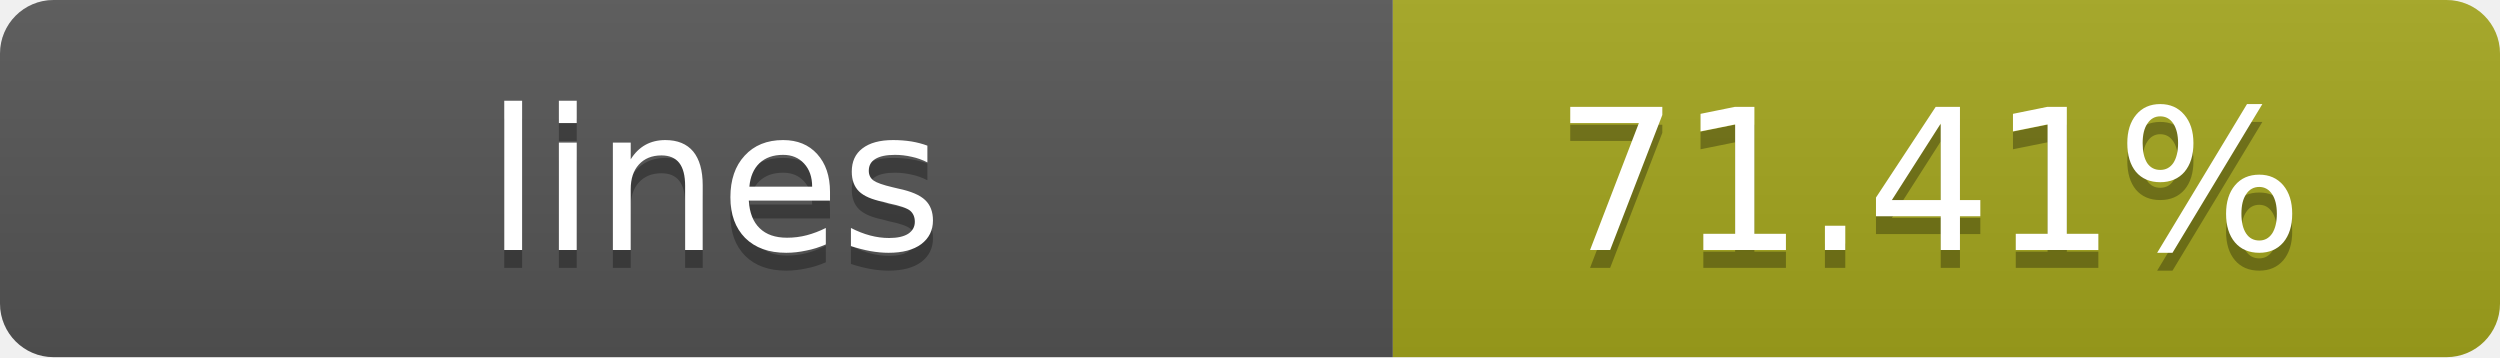
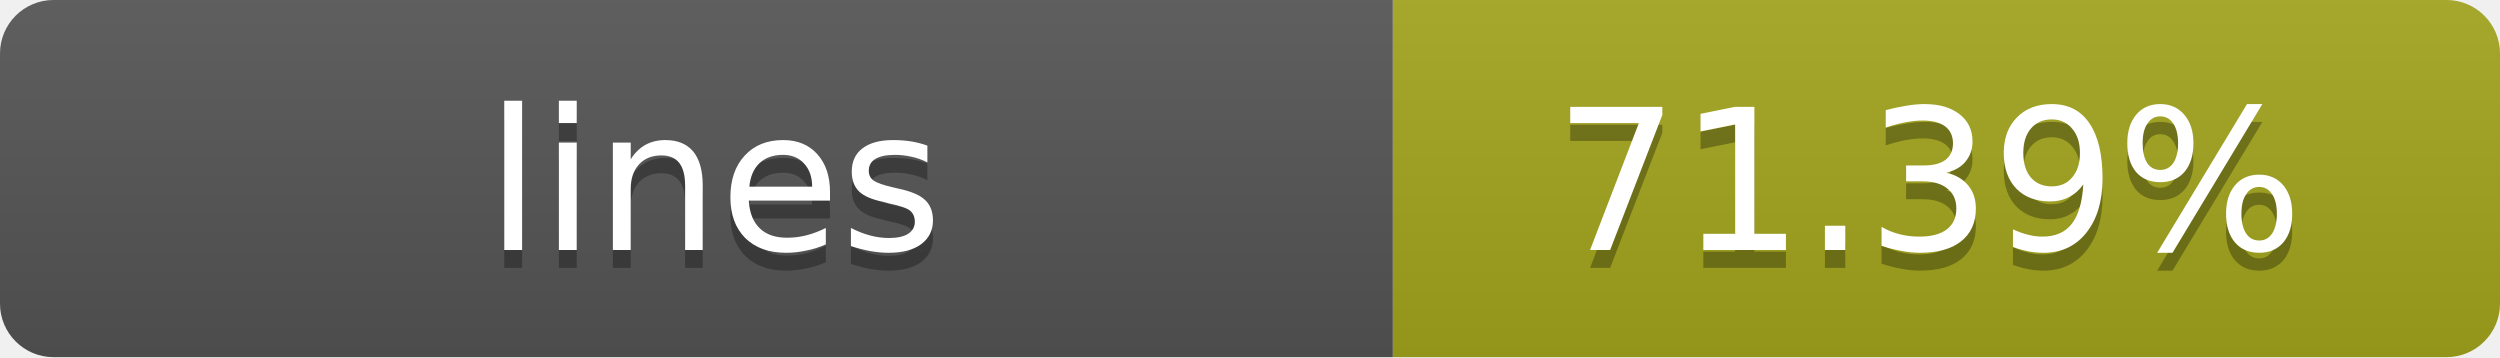
- <svg xmlns="http://www.w3.org/2000/svg" width="140" height="20" role="img" aria-label="lines: 71.41%">
+ <svg xmlns="http://www.w3.org/2000/svg" width="140" height="20" role="img" aria-label="lines: 71.39%">
  <linearGradient id="s" x2="0" y2="100%">
    <stop offset="0" stop-color="#bbb" stop-opacity=".1" />
    <stop offset="1" stop-opacity=".1" />
  </linearGradient>
  <clipPath id="r">
    <rect width="140" height="20" rx="3" fill="#fff" />
  </clipPath>
  <g clip-path="url(#r)">
    <rect width="78" height="20" fill="#555" />
    <rect x="78" width="62" height="20" fill="#a4a61d" />
    <rect width="140" height="20" fill="url(#s)" />
  </g>
  <g fill="#fff" text-anchor="middle" font-family="Verdana,Geneva,DejaVu Sans,sans-serif" text-rendering="geometricPrecision" font-size="11">
    <text x="40" y="15" fill="#010101" fill-opacity=".3">lines</text>
    <text x="40" y="14">lines</text>
-     <text x="108" y="15" fill="#010101" fill-opacity=".3">71.41%</text>
-     <text x="108" y="14">71.41%</text>
+     <text x="108" y="15" fill="#010101" fill-opacity=".3">71.39%</text>
+     <text x="108" y="14">71.39%</text>
  </g>
</svg>
